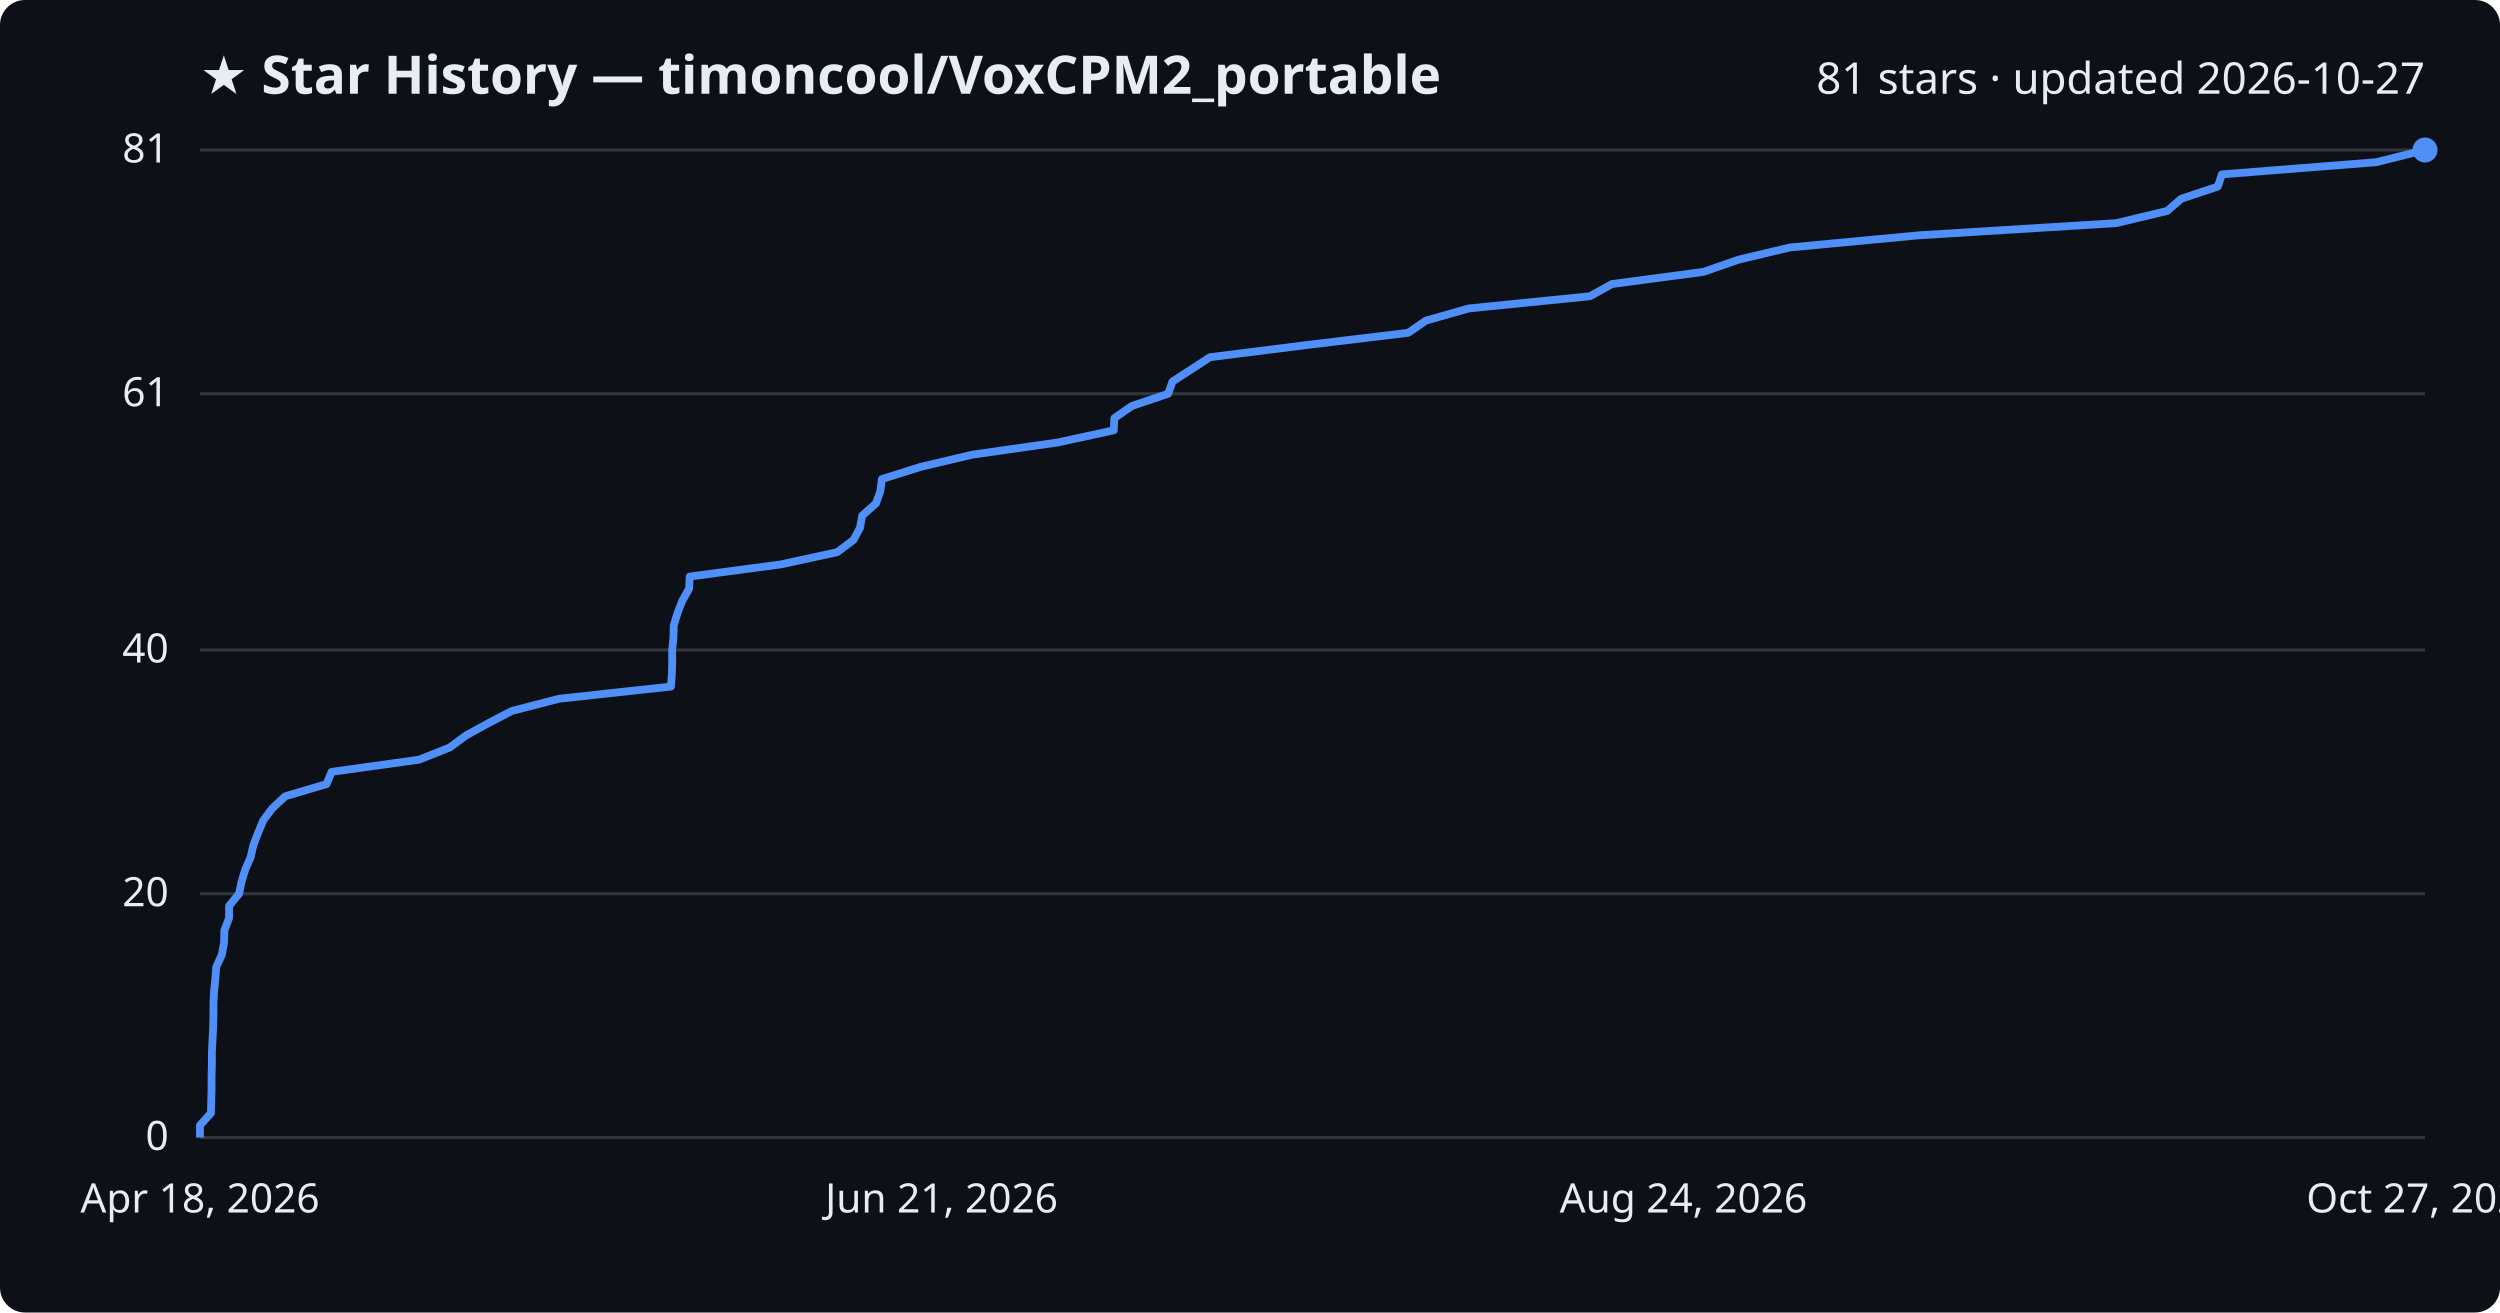
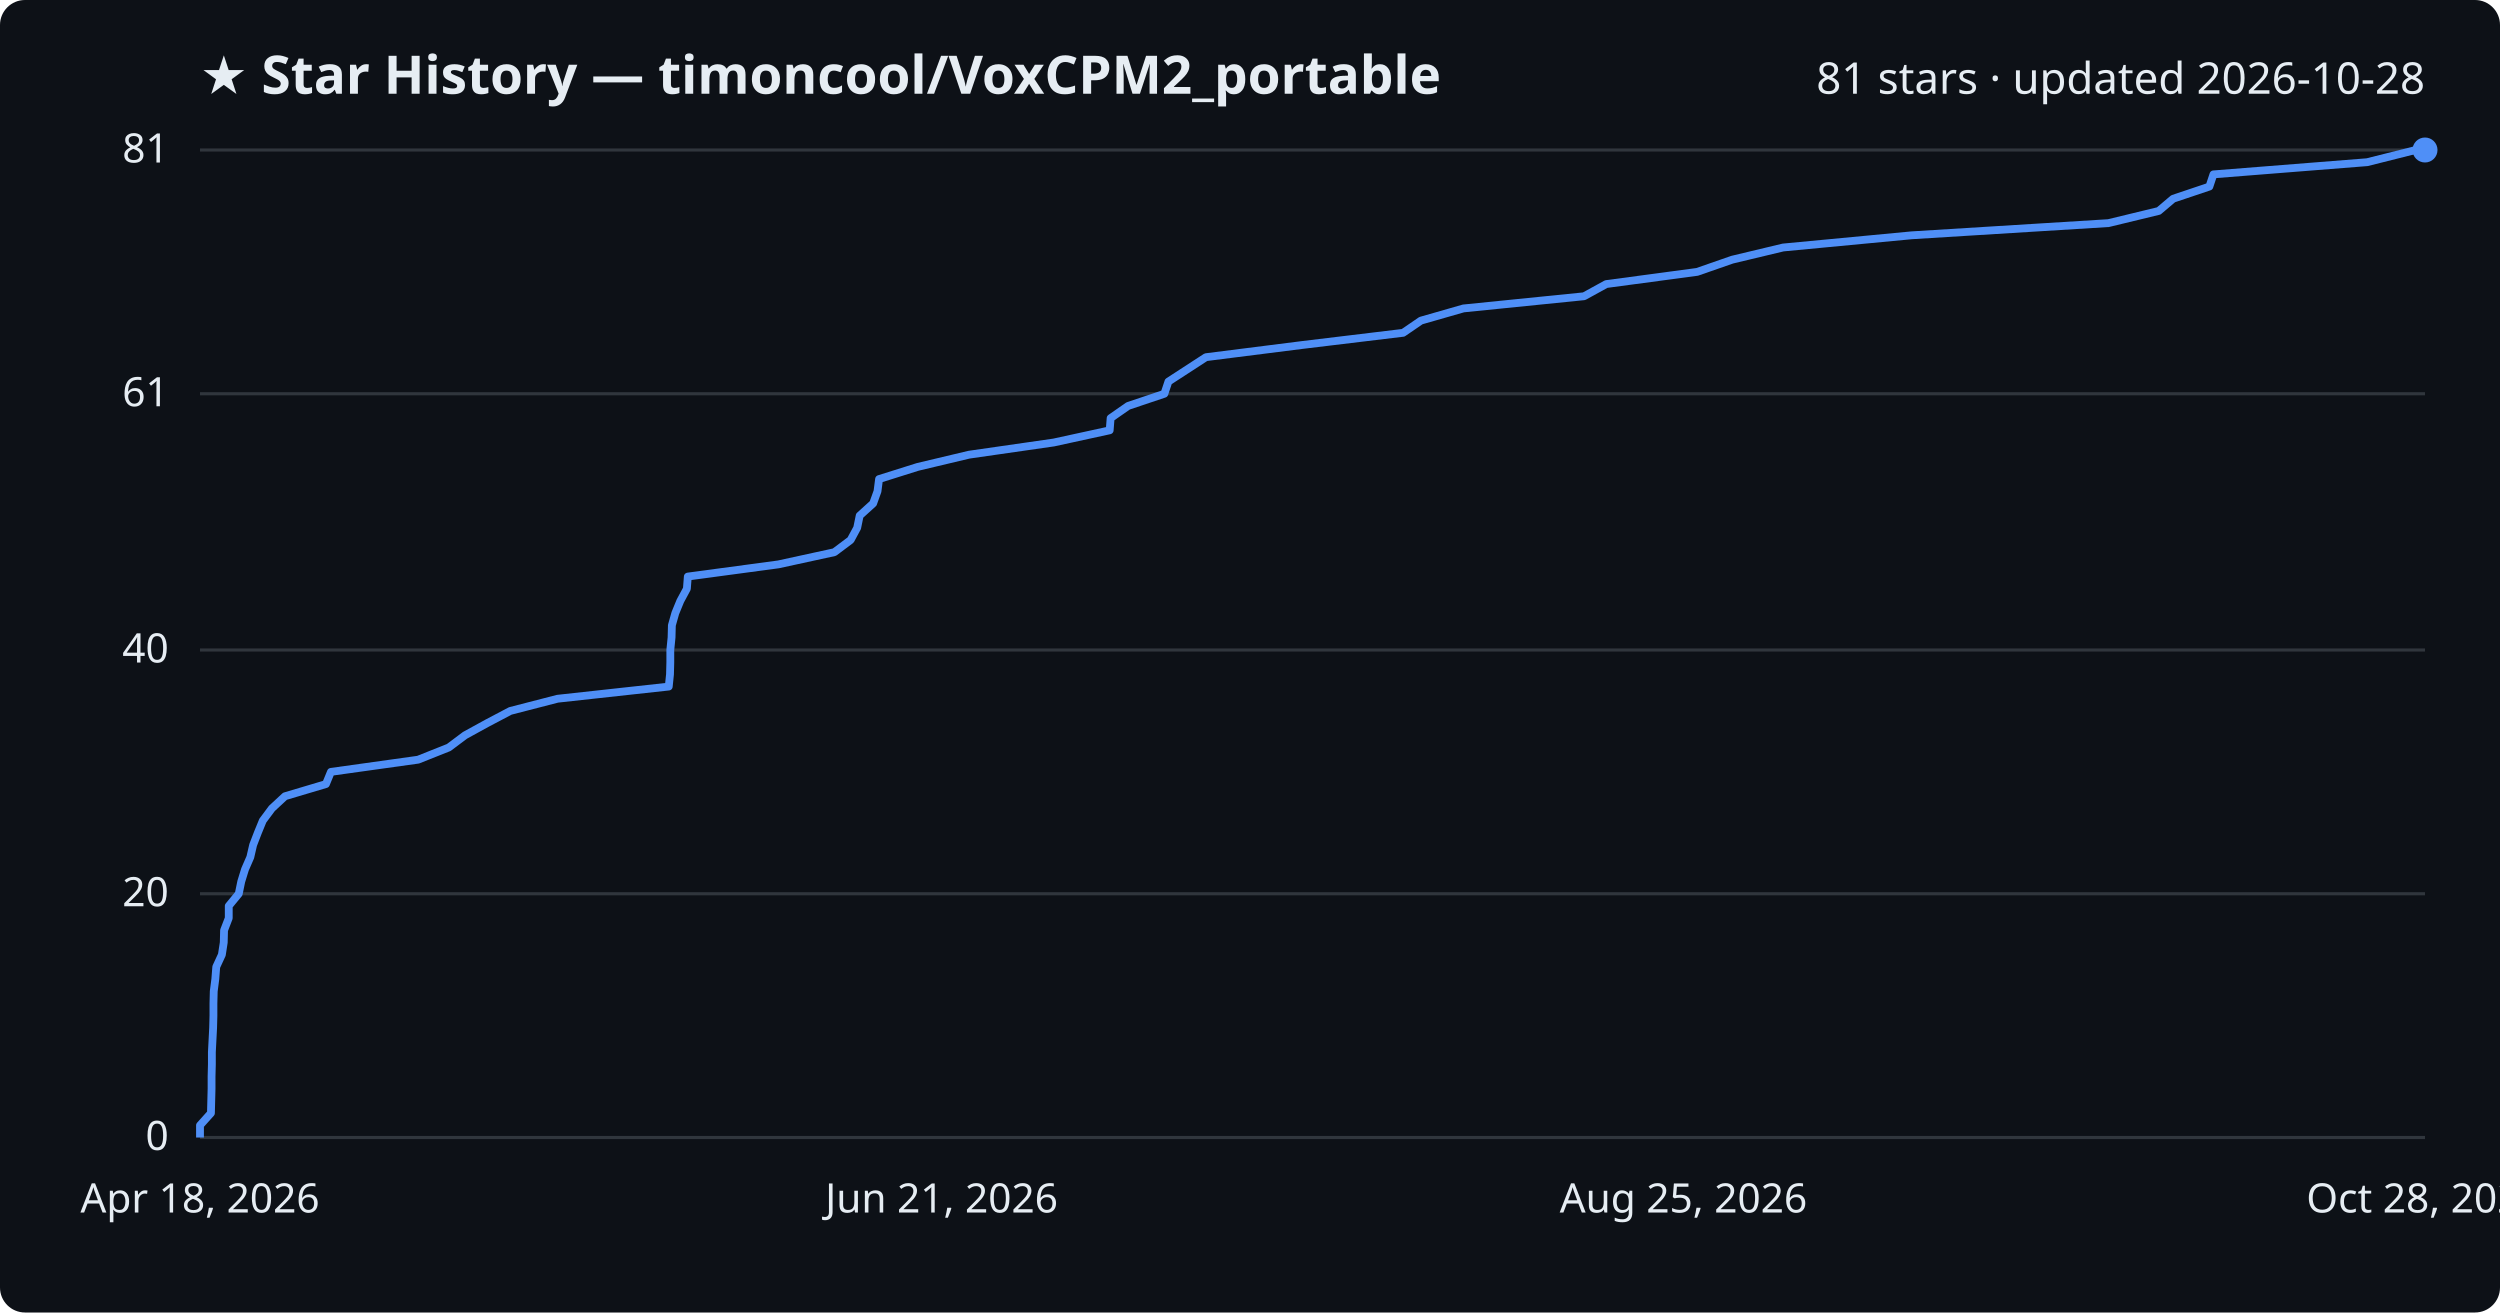
<svg xmlns="http://www.w3.org/2000/svg" viewBox="0 0 800 420" font-family="Segoe UI, sans-serif">
  <rect width="800" height="420" fill="#0d1117" rx="8" />
  <text x="64" y="30" fill="#e6edf3" font-size="17" font-weight="700">★ Star History — timoncool/VoxCPM2_portable</text>
-   <text x="776" y="30" fill="#e6edf3" font-size="14" text-anchor="end">81 stars · updated 2026-10-27</text>
+   <text x="776" y="30" fill="#e6edf3" font-size="14" text-anchor="end">81 stars · updated 2026-10-28</text>
  <line x1="64" y1="364.0" x2="776" y2="364.0" stroke="#30363d" stroke-width="1" />
  <text x="54" y="368.0" fill="#e6edf3" font-size="13" text-anchor="end">0</text>
  <line x1="64" y1="286.0" x2="776" y2="286.0" stroke="#30363d" stroke-width="1" />
  <text x="54" y="290.0" fill="#e6edf3" font-size="13" text-anchor="end">20</text>
  <line x1="64" y1="208.0" x2="776" y2="208.0" stroke="#30363d" stroke-width="1" />
  <text x="54" y="212.0" fill="#e6edf3" font-size="13" text-anchor="end">40</text>
  <line x1="64" y1="126.0" x2="776" y2="126.0" stroke="#30363d" stroke-width="1" />
  <text x="54" y="130.0" fill="#e6edf3" font-size="13" text-anchor="end">61</text>
  <line x1="64" y1="48.0" x2="776" y2="48.0" stroke="#30363d" stroke-width="1" />
  <text x="54" y="52.0" fill="#e6edf3" font-size="13" text-anchor="end">81</text>
-   <path d="M64.0,364.0 L64.0,360.1 L67.5,356.2 L67.6,352.3 L67.7,348.4 L67.7,344.5 L67.8,340.6 L67.8,336.7 L68.0,332.8 L68.2,328.9 L68.3,325.0 L68.3,321.1 L68.5,317.2 L68.9,313.3 L69.2,309.4 L71.0,305.5 L71.7,301.6 L71.8,297.7 L73.3,293.8 L73.3,289.9 L76.5,286.0 L77.3,282.1 L78.5,278.2 L80.2,274.3 L81.1,270.4 L82.6,266.5 L84.2,262.6 L87.1,258.7 L91.3,254.8 L104.5,250.9 L106.1,247.0 L134.1,243.1 L143.9,239.2 L149.2,235.3 L156.3,231.4 L163.8,227.5 L178.9,223.6 L214.7,219.7 L215.0,215.8 L215.1,211.9 L215.1,208.0 L215.5,204.0 L215.6,200.1 L216.8,196.2 L218.3,192.3 L220.5,188.4 L220.7,184.5 L249.9,180.6 L267.9,176.7 L273.1,172.8 L275.2,168.9 L275.9,165.0 L280.3,161.1 L281.7,157.2 L282.2,153.3 L294.6,149.4 L311.1,145.5 L338.4,141.6 L356.4,137.7 L356.6,133.8 L362.2,129.9 L373.8,126.0 L375.2,122.1 L381.2,118.2 L387.2,114.3 L418.2,110.4 L450.6,106.5 L456.3,102.6 L470.0,98.7 L508.8,94.8 L515.8,90.9 L545.1,87.0 L556.3,83.1 L572.7,79.2 L614.0,75.3 L677.2,71.4 L693.5,67.5 L698.0,63.6 L709.7,59.7 L711.0,55.8 L760.4,51.9 L776.0,48.0 L776.0,48.0" fill="none" stroke="#4f8ff7" stroke-width="2.5" stroke-linejoin="round" />
+   <path d="M64.0,364.0 L64.0,360.1 L67.5,356.2 L67.6,352.3 L67.7,348.4 L67.7,344.5 L67.8,340.6 L67.8,336.7 L68.0,332.8 L68.2,328.9 L68.3,325.0 L68.3,321.1 L68.4,317.2 L68.9,313.3 L69.2,309.4 L71.0,305.5 L71.6,301.6 L71.7,297.7 L73.2,293.8 L73.2,289.9 L76.4,286.0 L77.2,282.1 L78.4,278.2 L80.1,274.3 L81.0,270.4 L82.5,266.5 L84.1,262.6 L87.0,258.7 L91.2,254.8 L104.3,250.9 L105.9,247.0 L133.8,243.1 L143.6,239.2 L148.8,235.3 L155.9,231.4 L163.3,227.5 L178.4,223.6 L214.0,219.7 L214.4,215.8 L214.5,211.9 L214.5,208.0 L214.9,204.0 L215.0,200.1 L216.1,196.2 L217.7,192.3 L219.8,188.4 L220.1,184.5 L249.1,180.6 L267.0,176.7 L272.2,172.8 L274.3,168.9 L275.1,165.0 L279.4,161.1 L280.8,157.2 L281.3,153.3 L293.7,149.4 L310.1,145.5 L337.2,141.6 L355.1,137.7 L355.4,133.8 L361.0,129.9 L372.6,126.0 L373.9,122.1 L379.9,118.2 L385.9,114.3 L416.7,110.4 L449.0,106.5 L454.7,102.6 L468.3,98.7 L506.9,94.8 L514.0,90.9 L543.1,87.0 L554.3,83.1 L570.6,79.2 L611.7,75.3 L674.7,71.4 L690.8,67.5 L695.4,63.6 L707.0,59.7 L708.3,55.8 L757.5,51.9 L773.0,48.0 L776.0,48.0" fill="none" stroke="#4f8ff7" stroke-width="2.5" stroke-linejoin="round" />
  <circle cx="776.0" cy="48.0" r="4" fill="#4f8ff7" />
  <text x="64.0" y="388" fill="#e6edf3" font-size="13" text-anchor="middle">Apr 18, 2026</text>
  <text x="301.3" y="388" fill="#e6edf3" font-size="13" text-anchor="middle">Jun 21, 2026</text>
-   <text x="538.7" y="388" fill="#e6edf3" font-size="13" text-anchor="middle">Aug 24, 2026</text>
-   <text x="776.0" y="388" fill="#e6edf3" font-size="13" text-anchor="middle">Oct 27, 2026</text>
+   <text x="538.7" y="388" fill="#e6edf3" font-size="13" text-anchor="middle">Aug 25, 2026</text>
+   <text x="776.0" y="388" fill="#e6edf3" font-size="13" text-anchor="middle">Oct 28, 2026</text>
</svg>
